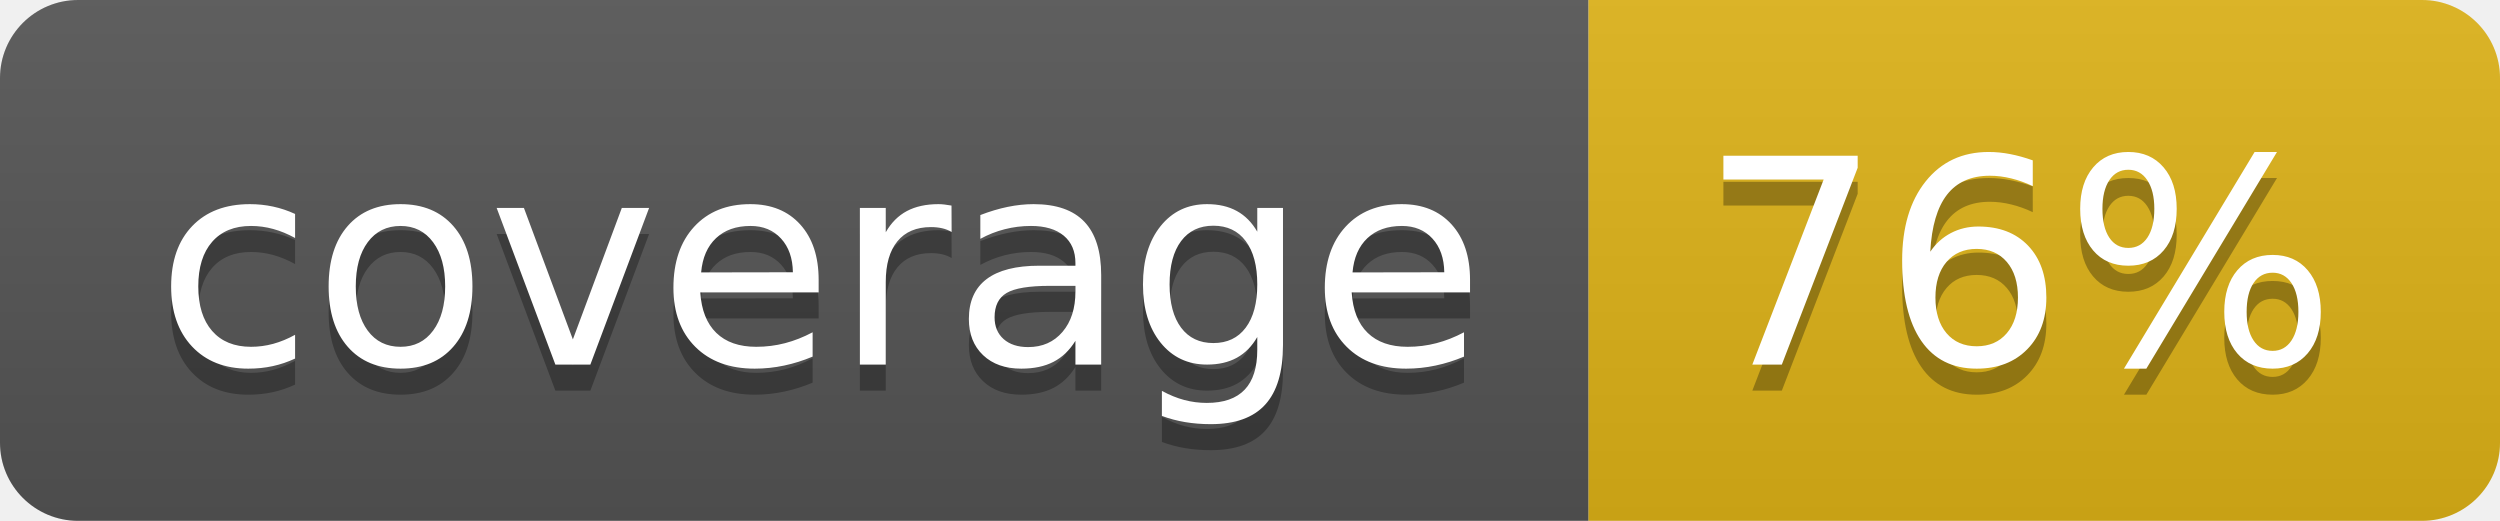
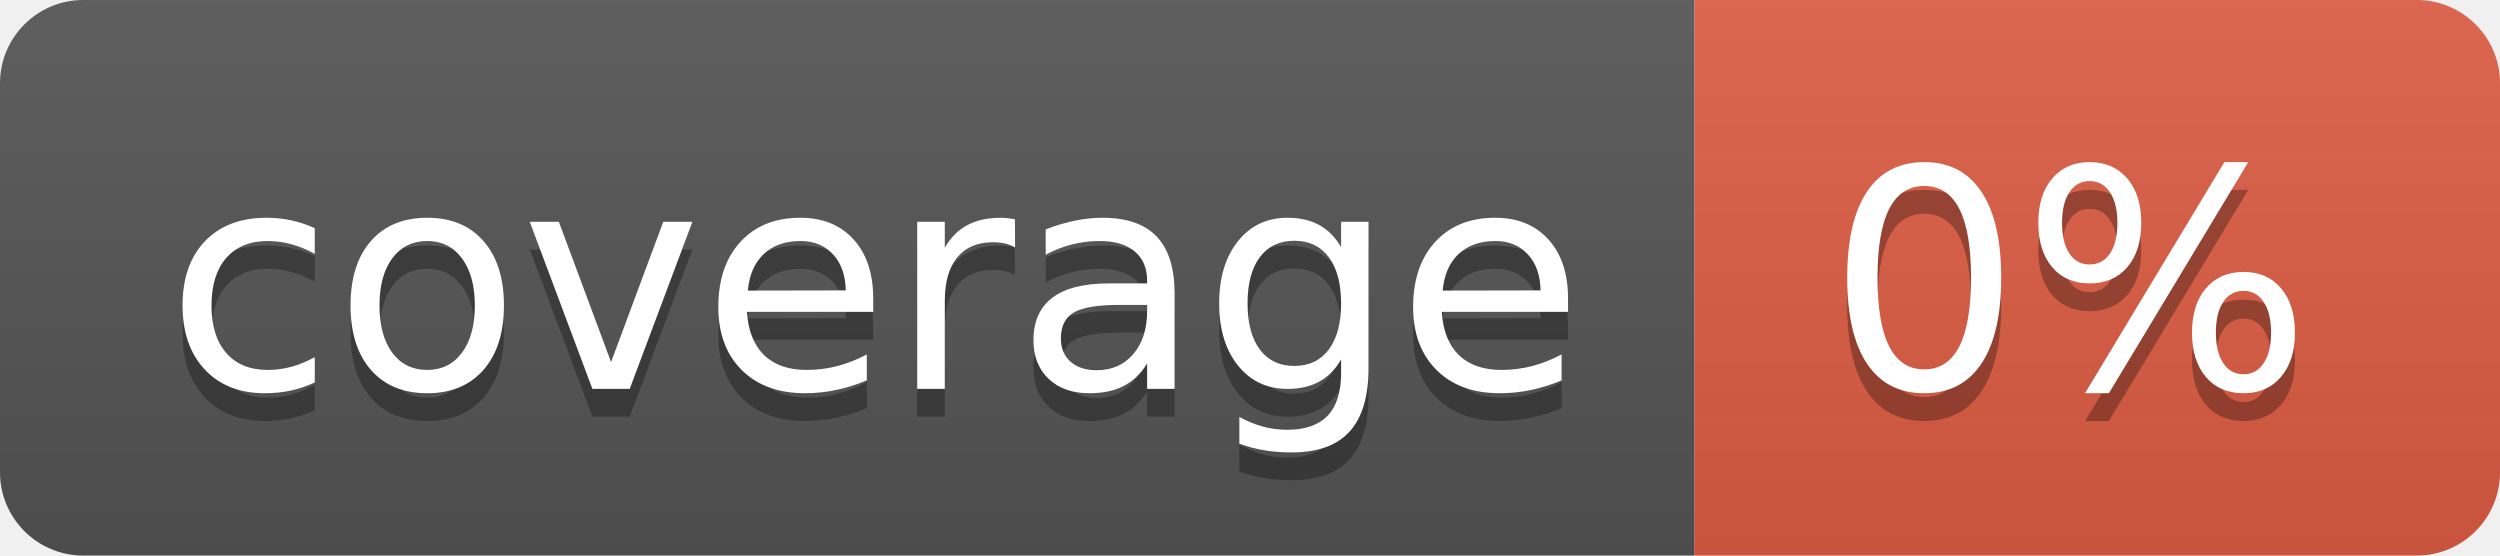
- <svg xmlns="http://www.w3.org/2000/svg" width="96" height="20" role="img" aria-label="coverage: 76%">
+ <svg xmlns="http://www.w3.org/2000/svg" width="90" height="20" role="img" aria-label="coverage: 0%">
  <linearGradient id="s" x2="0" y2="100%">
    <stop offset="0" stop-color="#bbb" stop-opacity=".1" />
    <stop offset="1" stop-opacity=".1" />
  </linearGradient>
  <clipPath id="r">
-     <rect width="96" height="20" rx="3" fill="#fff" />
+     <rect width="90" height="20" rx="3" fill="#fff" />
  </clipPath>
  <g clip-path="url(#r)">
    <rect width="61" height="20" fill="#555" />
-     <rect x="61" width="35" height="20" fill="#dfb317" />
-     <rect width="96" height="20" fill="url(#s)" />
+     <rect x="61" width="29" height="20" fill="#e05d44" />
+     <rect width="90" height="20" fill="url(#s)" />
  </g>
  <g fill="#fff" text-anchor="middle" font-family="Verdana,Geneva,DejaVu Sans,sans-serif" text-rendering="geometricPrecision" font-size="110">
    <text aria-hidden="true" x="315" y="150" fill="#010101" fill-opacity=".3" transform="scale(.1)" textLength="510">coverage</text>
    <text x="315" y="140" transform="scale(.1)" fill="#fff" textLength="510">coverage</text>
-     <text aria-hidden="true" x="775" y="150" fill="#010101" fill-opacity=".3" transform="scale(.1)" textLength="250">76%</text>
-     <text x="775" y="140" transform="scale(.1)" fill="#fff" textLength="250">76%</text>
+     <text aria-hidden="true" x="745" y="150" fill="#010101" fill-opacity=".3" transform="scale(.1)" textLength="190">0%</text>
+     <text x="745" y="140" transform="scale(.1)" fill="#fff" textLength="190">0%</text>
  </g>
</svg>
